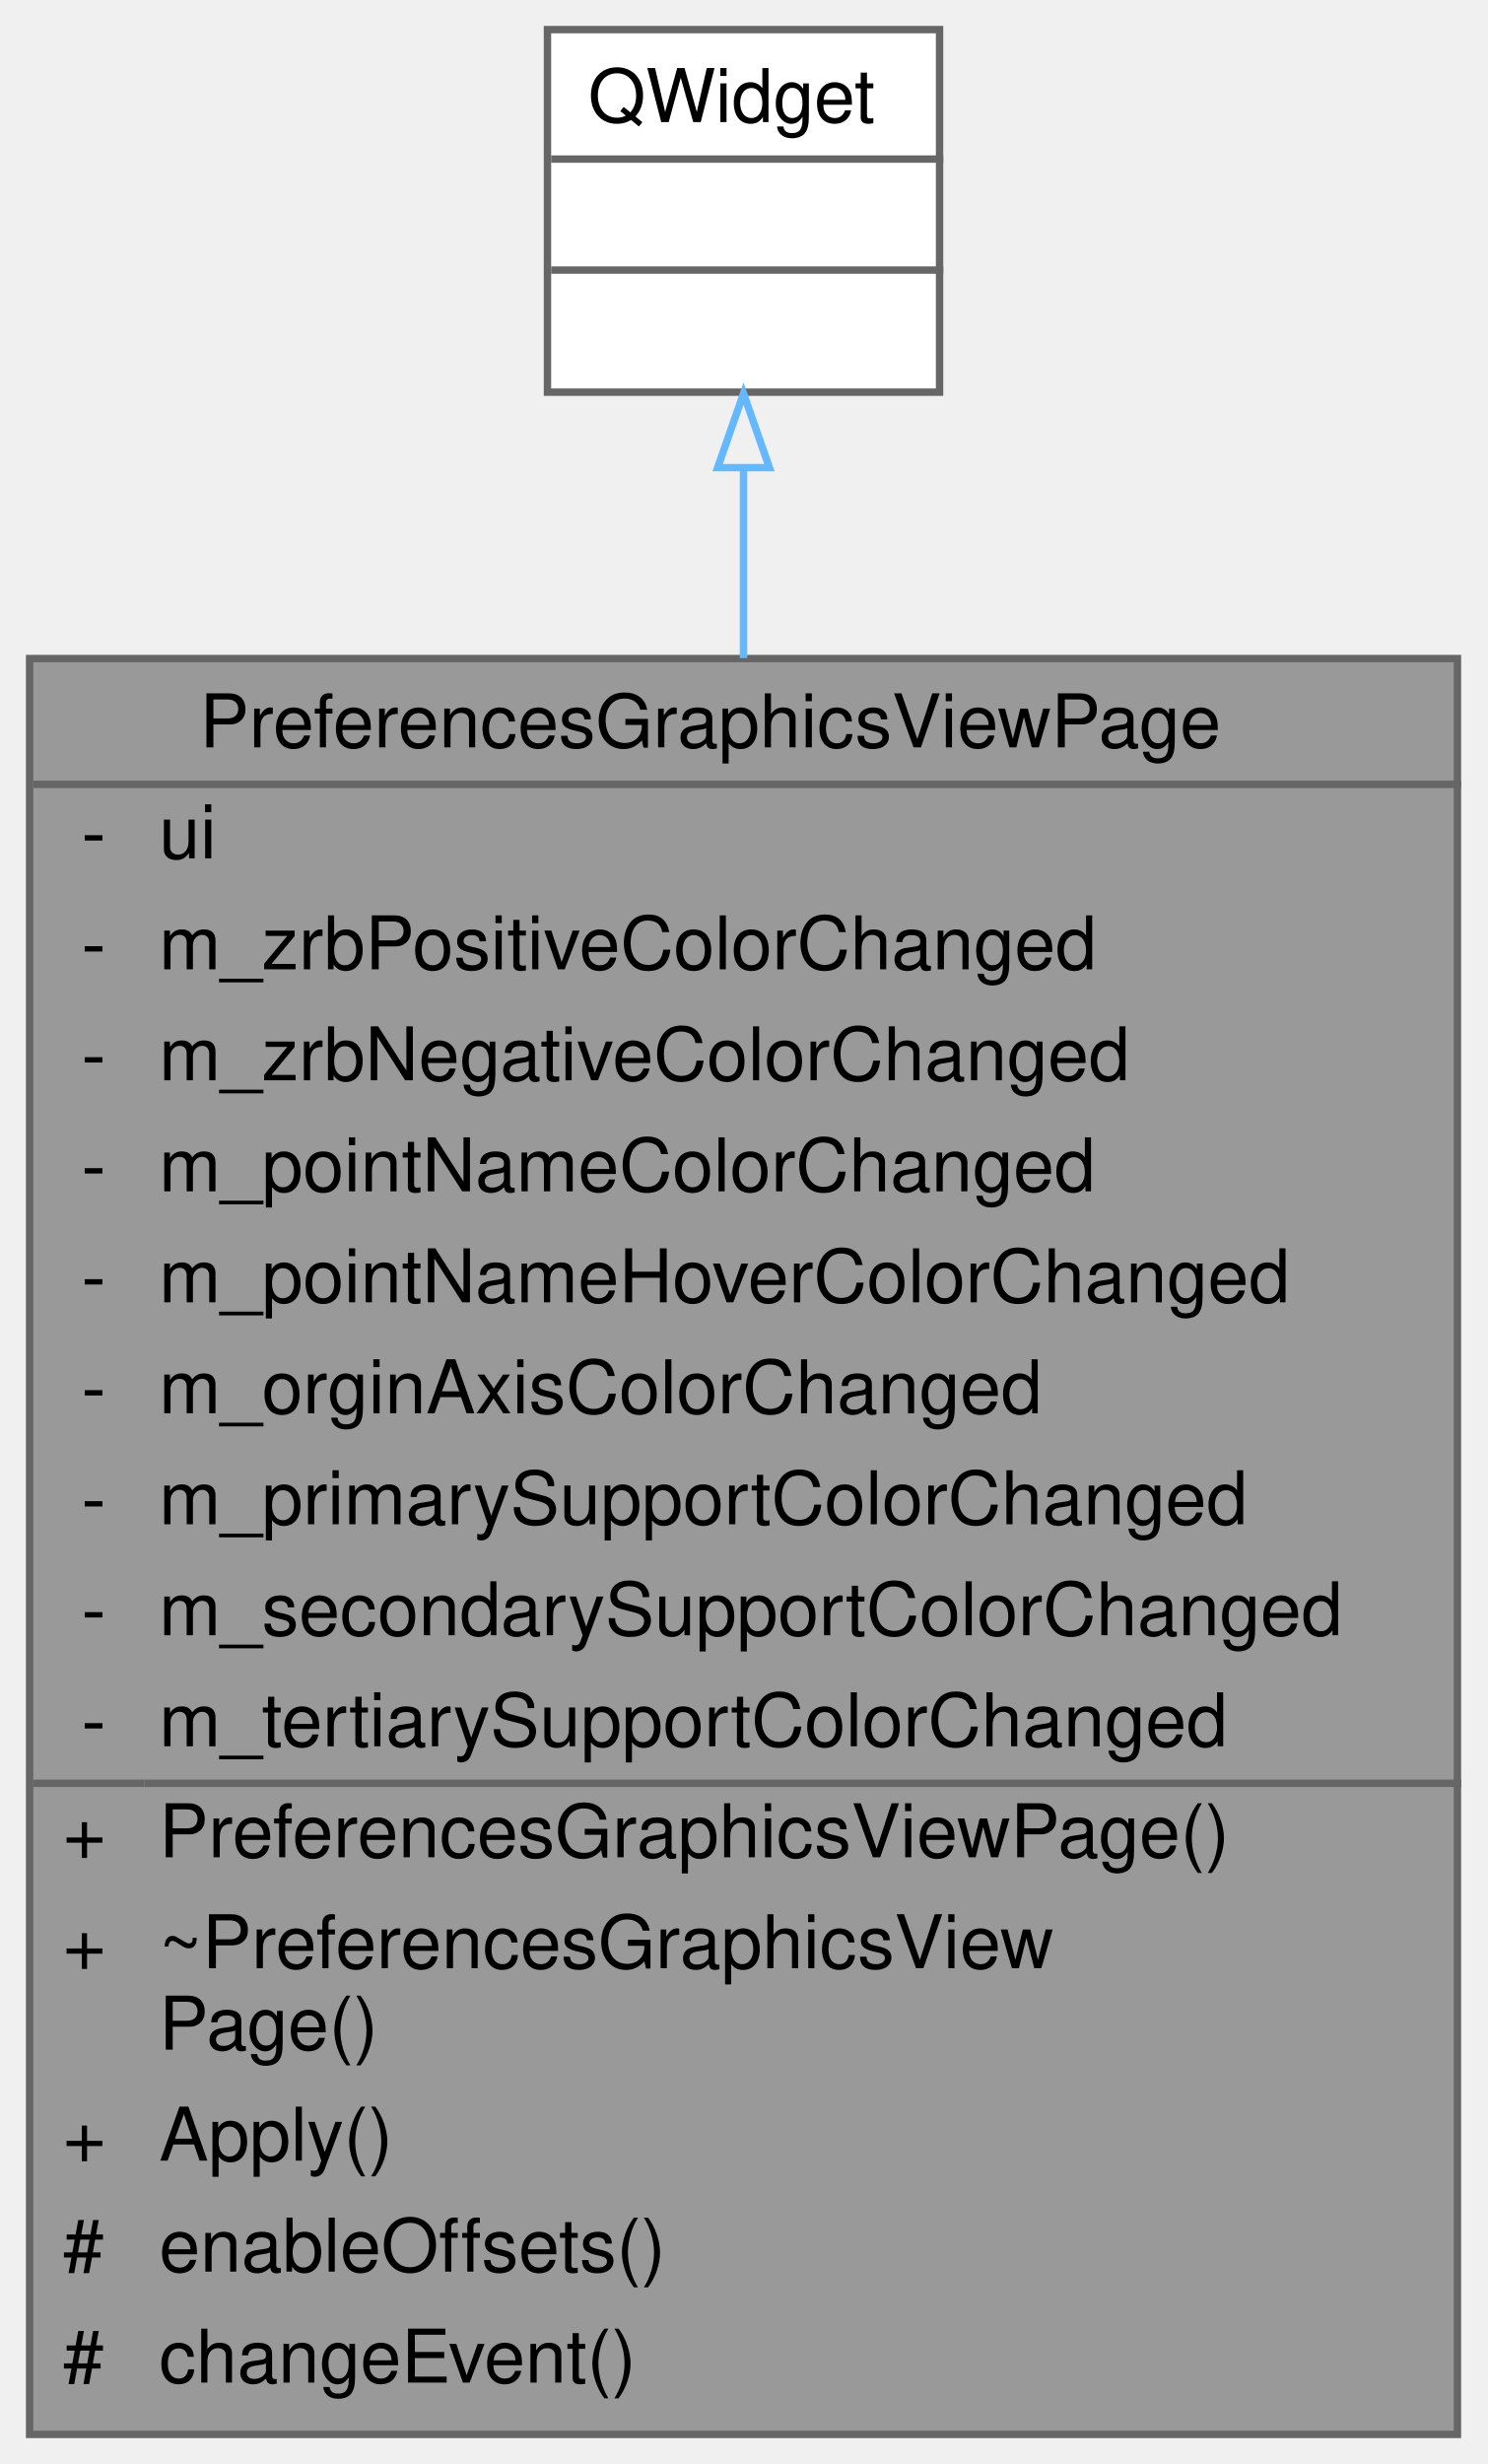
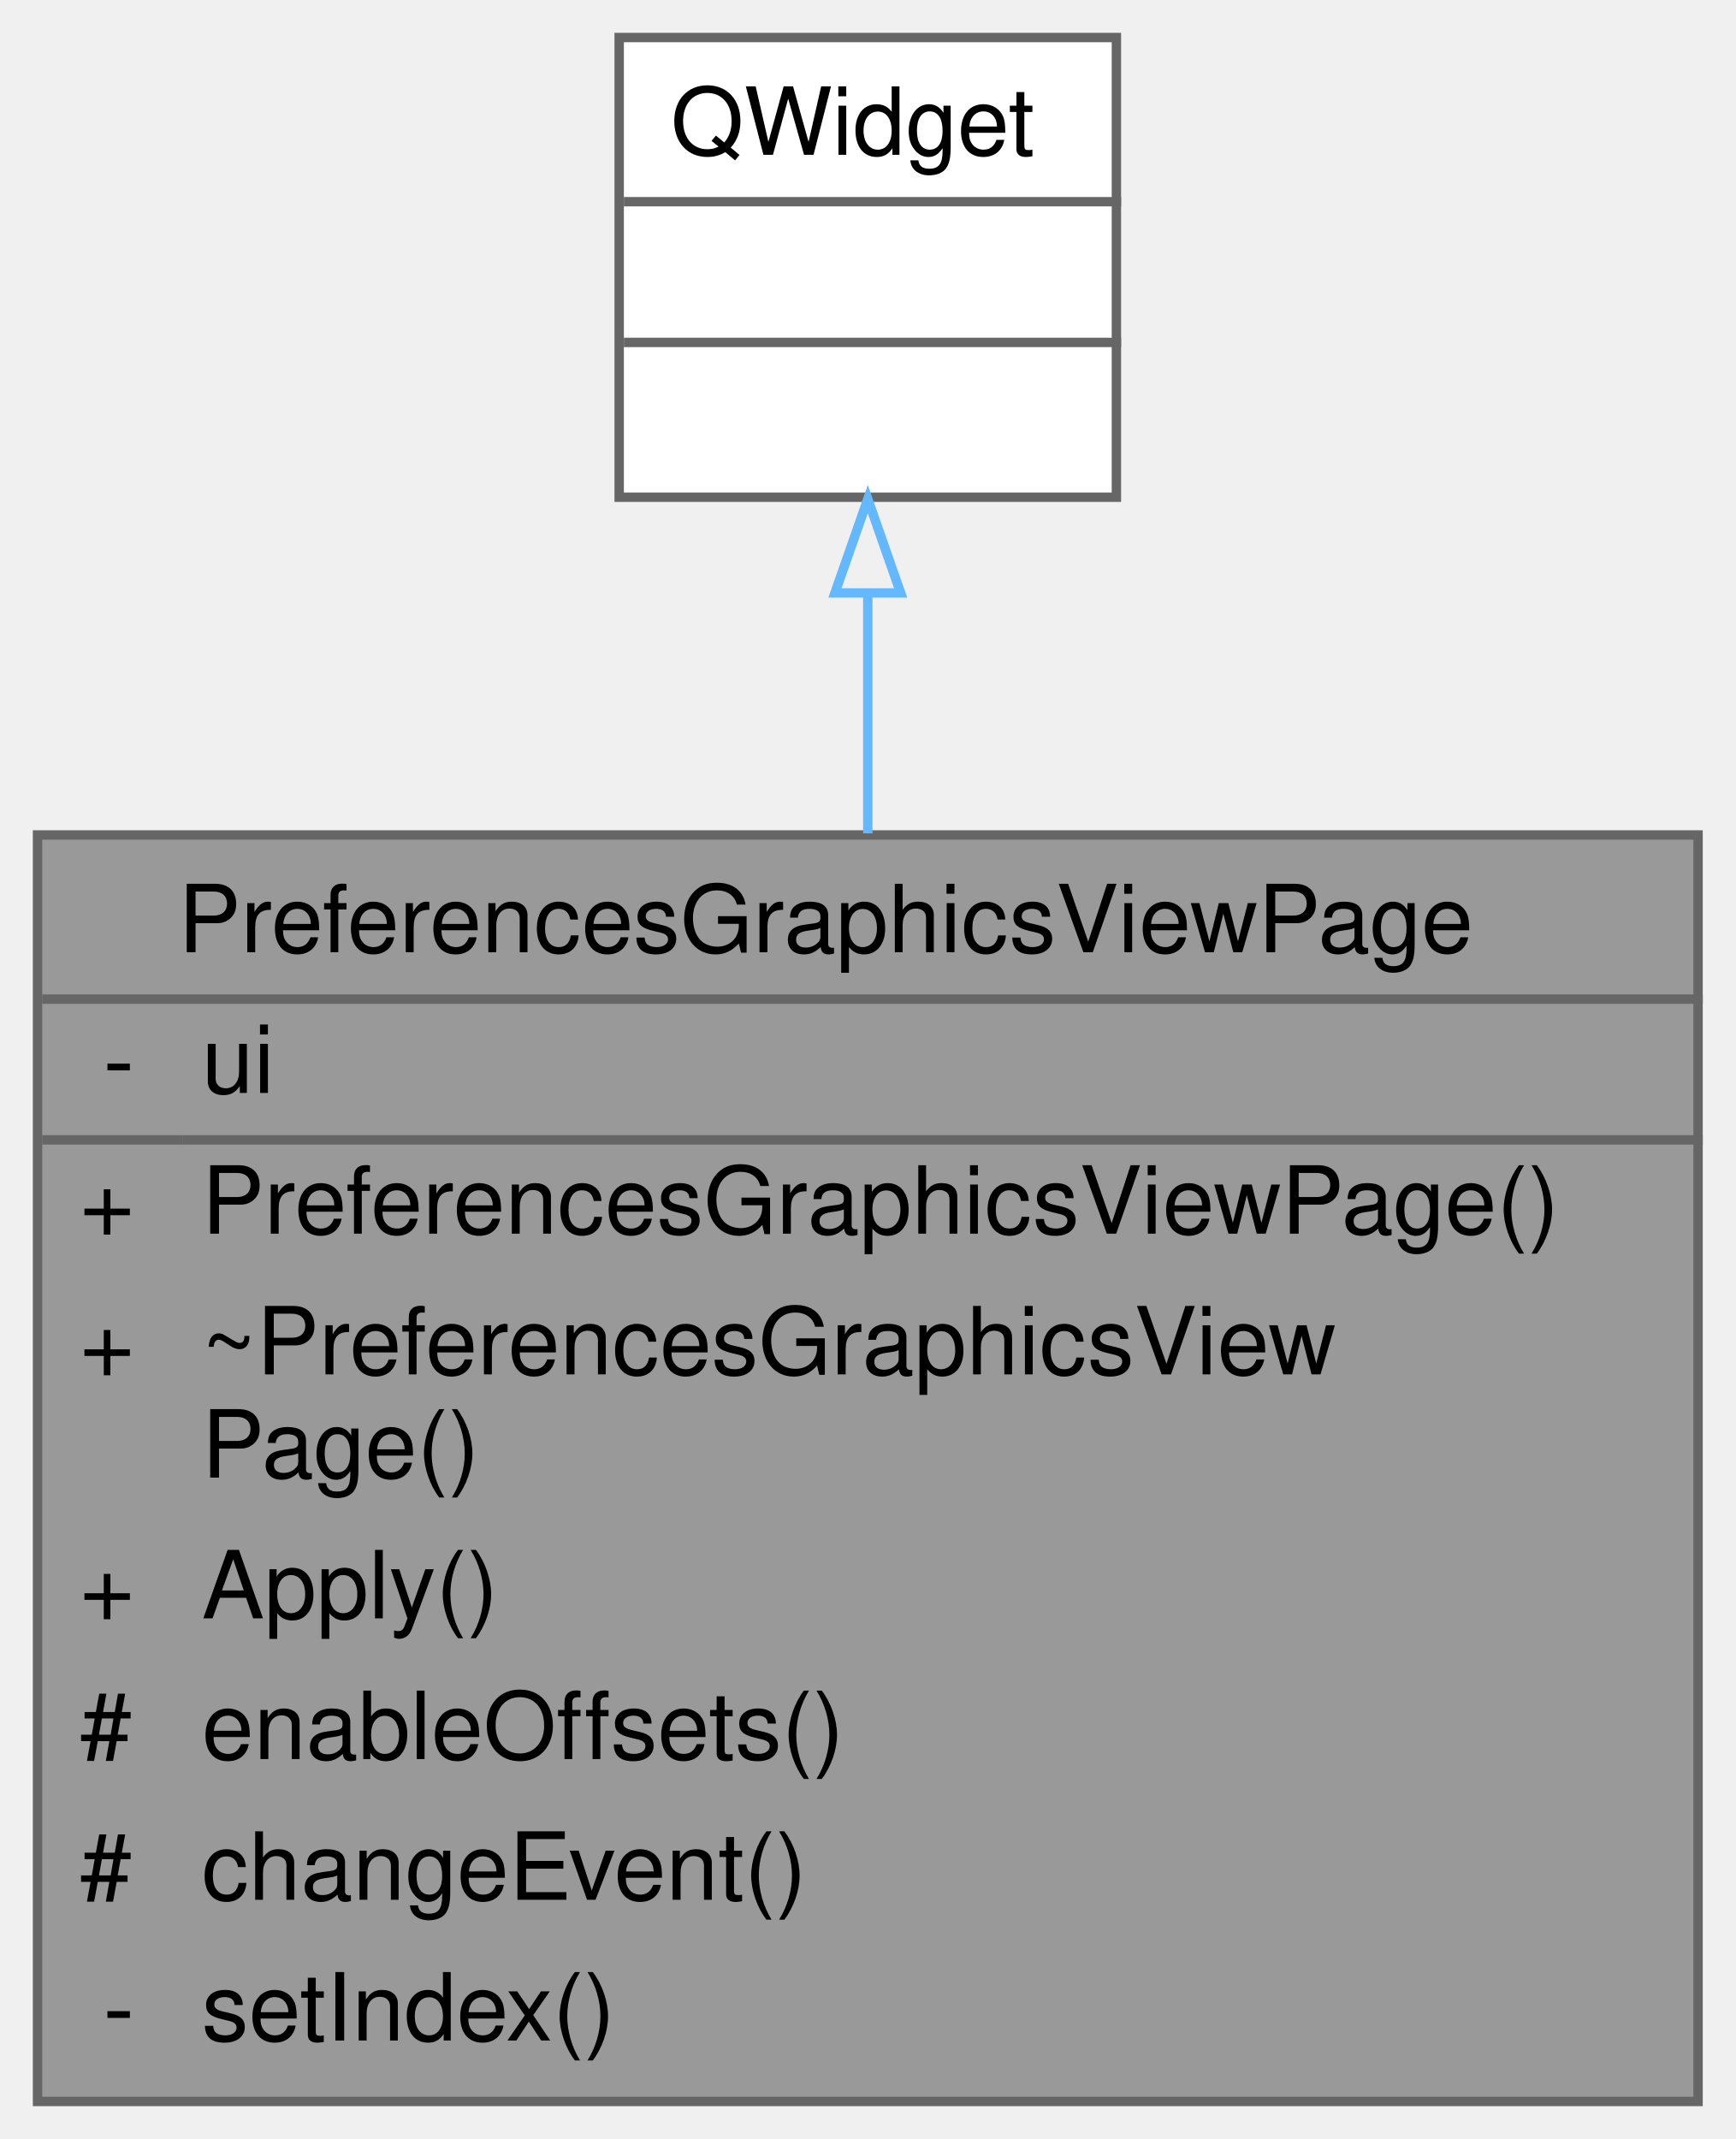
- <svg xmlns="http://www.w3.org/2000/svg" xmlns:xlink="http://www.w3.org/1999/xlink" width="201pt" height="333pt" viewBox="0.00 0.00 201.00 333.00">
-   <g id="graph0" class="graph" transform="scale(1 1) rotate(0) translate(4 329)">
+ <svg xmlns="http://www.w3.org/2000/svg" xmlns:xlink="http://www.w3.org/1999/xlink" width="185pt" height="228pt" viewBox="0.00 0.00 185.00 228.00">
+   <g id="graph0" class="graph" transform="scale(1 1) rotate(0) translate(4 224)">
    <g id="Node000001" class="node">
      <g id="a_Node000001">
        <a xlink:title=" ">
-           <polygon fill="#999999" stroke="transparent" points="193,-240 0,-240 0,0 193,0 193,-240" />
-           <text text-anchor="start" x="23" y="-228" font-family="Helvetica,sans-Serif" font-size="10.00">PreferencesGraphicsViewPage</text>
-           <text text-anchor="start" x="7" y="-213" font-family="Helvetica,sans-Serif" font-size="10.00">-</text>
-           <text text-anchor="start" x="17.5" y="-213" font-family="Helvetica,sans-Serif" font-size="10.00">ui</text>
-           <text text-anchor="start" x="7" y="-198" font-family="Helvetica,sans-Serif" font-size="10.00">-</text>
-           <text text-anchor="start" x="17.5" y="-198" font-family="Helvetica,sans-Serif" font-size="10.00">m_zrbPositiveColorChanged</text>
-           <text text-anchor="start" x="7" y="-183" font-family="Helvetica,sans-Serif" font-size="10.00">-</text>
-           <text text-anchor="start" x="17.5" y="-183" font-family="Helvetica,sans-Serif" font-size="10.00">m_zrbNegativeColorChanged</text>
-           <text text-anchor="start" x="7" y="-168" font-family="Helvetica,sans-Serif" font-size="10.00">-</text>
-           <text text-anchor="start" x="17.5" y="-168" font-family="Helvetica,sans-Serif" font-size="10.00">m_pointNameColorChanged</text>
-           <text text-anchor="start" x="7" y="-153" font-family="Helvetica,sans-Serif" font-size="10.00">-</text>
-           <text text-anchor="start" x="17.5" y="-153" font-family="Helvetica,sans-Serif" font-size="10.00">m_pointNameHoverColorChanged</text>
-           <text text-anchor="start" x="7" y="-138" font-family="Helvetica,sans-Serif" font-size="10.00">-</text>
-           <text text-anchor="start" x="17.5" y="-138" font-family="Helvetica,sans-Serif" font-size="10.00">m_orginAxisColorChanged</text>
-           <text text-anchor="start" x="7" y="-123" font-family="Helvetica,sans-Serif" font-size="10.00">-</text>
-           <text text-anchor="start" x="17.5" y="-123" font-family="Helvetica,sans-Serif" font-size="10.00">m_primarySupportColorChanged</text>
-           <text text-anchor="start" x="7" y="-108" font-family="Helvetica,sans-Serif" font-size="10.00">-</text>
-           <text text-anchor="start" x="17.5" y="-108" font-family="Helvetica,sans-Serif" font-size="10.00">m_secondarySupportColorChanged</text>
-           <text text-anchor="start" x="7" y="-93" font-family="Helvetica,sans-Serif" font-size="10.00">-</text>
-           <text text-anchor="start" x="17.5" y="-93" font-family="Helvetica,sans-Serif" font-size="10.00">m_tertiarySupportColorChanged</text>
-           <text text-anchor="start" x="4.5" y="-78" font-family="Helvetica,sans-Serif" font-size="10.00">+</text>
-           <text text-anchor="start" x="17.5" y="-78" font-family="Helvetica,sans-Serif" font-size="10.00">PreferencesGraphicsViewPage()</text>
-           <text text-anchor="start" x="4.5" y="-63" font-family="Helvetica,sans-Serif" font-size="10.00">+</text>
-           <text text-anchor="start" x="17.5" y="-63" font-family="Helvetica,sans-Serif" font-size="10.00">~PreferencesGraphicsView</text>
-           <text text-anchor="start" x="17.5" y="-52" font-family="Helvetica,sans-Serif" font-size="10.00">Page()</text>
-           <text text-anchor="start" x="4.5" y="-37" font-family="Helvetica,sans-Serif" font-size="10.00">+</text>
-           <text text-anchor="start" x="17.5" y="-37" font-family="Helvetica,sans-Serif" font-size="10.00">Apply()</text>
-           <text text-anchor="start" x="4.5" y="-22" font-family="Helvetica,sans-Serif" font-size="10.00">#</text>
-           <text text-anchor="start" x="17.5" y="-22" font-family="Helvetica,sans-Serif" font-size="10.00">enableOffsets()</text>
-           <text text-anchor="start" x="4.5" y="-7" font-family="Helvetica,sans-Serif" font-size="10.00">#</text>
-           <text text-anchor="start" x="17.5" y="-7" font-family="Helvetica,sans-Serif" font-size="10.00">changeEvent()</text>
-           <polygon fill="#666666" stroke="#666666" points="0.5,-223 0.5,-223 193.5,-223 193.5,-223 0.5,-223" />
-           <polygon fill="#666666" stroke="#666666" points="0.5,-88 0.5,-88 15.5,-88 15.5,-88 0.5,-88" />
-           <polygon fill="#666666" stroke="#666666" points="15.5,-88 15.5,-88 193.5,-88 193.5,-88 15.5,-88" />
-           <polygon fill="none" stroke="#666666" points="0,0 0,-240 193,-240 193,0 0,0" />
+           <polygon fill="#999999" stroke="transparent" points="177,-135 0,-135 0,0 177,0 177,-135" />
+           <text text-anchor="start" x="15" y="-122.5" font-family="Helvetica,sans-Serif" font-size="10.00">PreferencesGraphicsViewPage</text>
+           <text text-anchor="start" x="7" y="-107.5" font-family="Helvetica,sans-Serif" font-size="10.00">-</text>
+           <text text-anchor="start" x="17.5" y="-107.5" font-family="Helvetica,sans-Serif" font-size="10.00">ui</text>
+           <text text-anchor="start" x="4.5" y="-92.5" font-family="Helvetica,sans-Serif" font-size="10.00">+</text>
+           <text text-anchor="start" x="17.5" y="-92.5" font-family="Helvetica,sans-Serif" font-size="10.00">PreferencesGraphicsViewPage()</text>
+           <text text-anchor="start" x="4.5" y="-77.5" font-family="Helvetica,sans-Serif" font-size="10.00">+</text>
+           <text text-anchor="start" x="17.5" y="-77.5" font-family="Helvetica,sans-Serif" font-size="10.00">~PreferencesGraphicsView</text>
+           <text text-anchor="start" x="17.5" y="-66.5" font-family="Helvetica,sans-Serif" font-size="10.00">Page()</text>
+           <text text-anchor="start" x="4.5" y="-51.5" font-family="Helvetica,sans-Serif" font-size="10.00">+</text>
+           <text text-anchor="start" x="17.5" y="-51.5" font-family="Helvetica,sans-Serif" font-size="10.00">Apply()</text>
+           <text text-anchor="start" x="4.5" y="-36.5" font-family="Helvetica,sans-Serif" font-size="10.00">#</text>
+           <text text-anchor="start" x="17.5" y="-36.5" font-family="Helvetica,sans-Serif" font-size="10.00">enableOffsets()</text>
+           <text text-anchor="start" x="4.5" y="-21.5" font-family="Helvetica,sans-Serif" font-size="10.00">#</text>
+           <text text-anchor="start" x="17.5" y="-21.5" font-family="Helvetica,sans-Serif" font-size="10.00">changeEvent()</text>
+           <text text-anchor="start" x="7" y="-6.5" font-family="Helvetica,sans-Serif" font-size="10.00">-</text>
+           <text text-anchor="start" x="17.5" y="-6.5" font-family="Helvetica,sans-Serif" font-size="10.00">setIndex()</text>
+           <polygon fill="#666666" stroke="#666666" points="0.5,-117.5 0.5,-117.5 177.5,-117.5 177.5,-117.5 0.5,-117.5" />
+           <polygon fill="#666666" stroke="#666666" points="0.5,-102.5 0.5,-102.5 15.5,-102.5 15.5,-102.5 0.5,-102.5" />
+           <polygon fill="#666666" stroke="#666666" points="15.5,-102.5 15.5,-102.5 177.5,-102.5 177.5,-102.5 15.5,-102.5" />
+           <polygon fill="none" stroke="#666666" points="0,0 0,-135 177,-135 177,0 0,0" />
        </a>
      </g>
    </g>
    <g id="Node000002" class="node">
      <g id="a_Node000002">
        <a xlink:title=" ">
-           <polygon fill="white" stroke="transparent" points="123,-325 70,-325 70,-276 123,-276 123,-325" />
-           <text text-anchor="start" x="75.5" y="-312.5" font-family="Helvetica,sans-Serif" font-size="10.00">QWidget</text>
-           <text text-anchor="start" x="95" y="-297.5" font-family="Helvetica,sans-Serif" font-size="10.00"> </text>
-           <text text-anchor="start" x="95" y="-282.5" font-family="Helvetica,sans-Serif" font-size="10.00"> </text>
-           <polygon fill="#666666" stroke="#666666" points="70.5,-307.5 70.5,-307.5 123.5,-307.5 123.5,-307.5 70.5,-307.5" />
-           <polygon fill="#666666" stroke="#666666" points="70.5,-292.5 70.5,-292.5 123.5,-292.5 123.5,-292.5 70.5,-292.5" />
-           <polygon fill="none" stroke="#666666" points="70,-276 70,-325 123,-325 123,-276 70,-276" />
+           <polygon fill="white" stroke="transparent" points="115,-220 62,-220 62,-171 115,-171 115,-220" />
+           <text text-anchor="start" x="67.5" y="-207.5" font-family="Helvetica,sans-Serif" font-size="10.00">QWidget</text>
+           <text text-anchor="start" x="87" y="-192.5" font-family="Helvetica,sans-Serif" font-size="10.00"> </text>
+           <text text-anchor="start" x="87" y="-177.5" font-family="Helvetica,sans-Serif" font-size="10.00"> </text>
+           <polygon fill="#666666" stroke="#666666" points="62.5,-202.5 62.5,-202.5 115.5,-202.5 115.5,-202.5 62.5,-202.5" />
+           <polygon fill="#666666" stroke="#666666" points="62.5,-187.5 62.5,-187.5 115.5,-187.5 115.5,-187.5 62.5,-187.5" />
+           <polygon fill="none" stroke="#666666" points="62,-171 62,-220 115,-220 115,-171 62,-171" />
        </a>
      </g>
    </g>
    <g id="edge1_Node000001_Node000002" class="edge">
      <g id="a_edge1_Node000001_Node000002">
        <a xlink:title=" ">
-           <path fill="none" stroke="#63b8ff" d="M96.5,-265.79C96.5,-258 96.5,-249.27 96.5,-240.06" />
-           <polygon fill="none" stroke="#63b8ff" points="93,-265.8 96.5,-275.8 100,-265.8 93,-265.8" />
+           <path fill="none" stroke="#63b8ff" d="M88.5,-160.56C88.5,-152.65 88.5,-143.96 88.5,-135.17" />
+           <polygon fill="none" stroke="#63b8ff" points="85,-160.8 88.5,-170.8 92,-160.8 85,-160.8" />
        </a>
      </g>
    </g>
  </g>
</svg>
